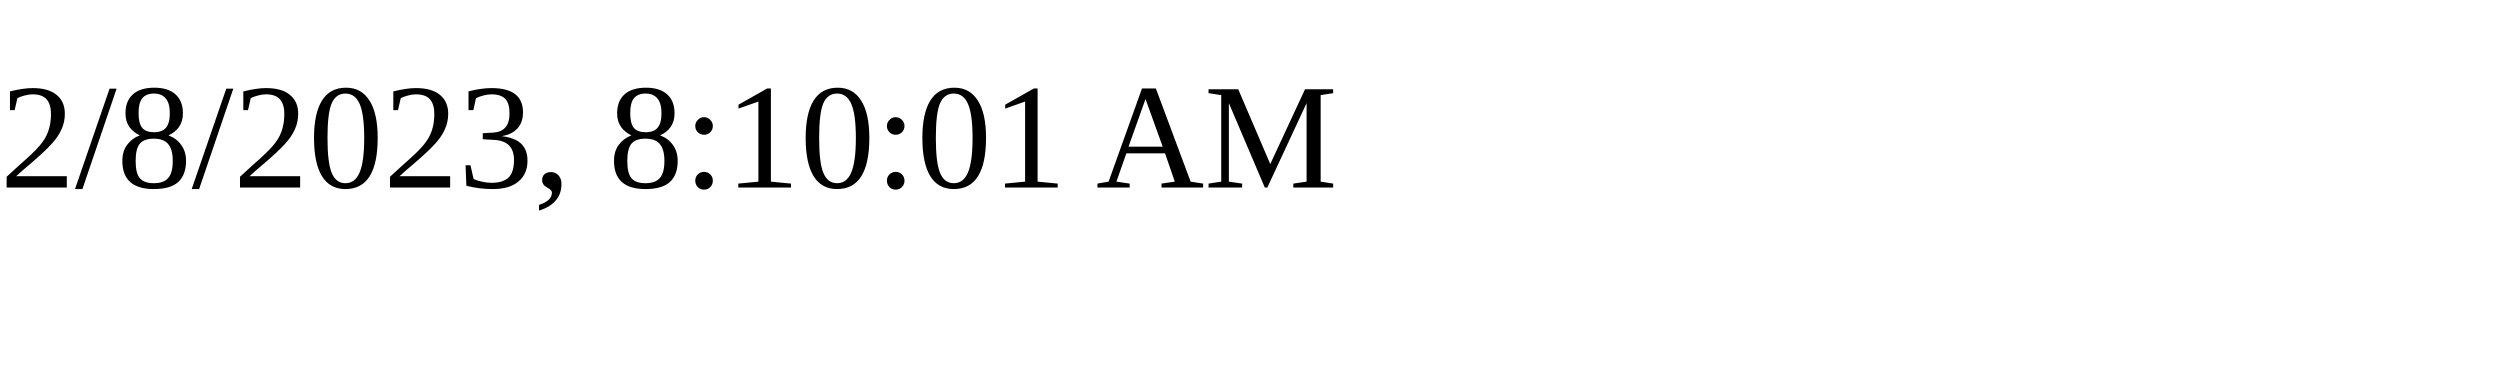
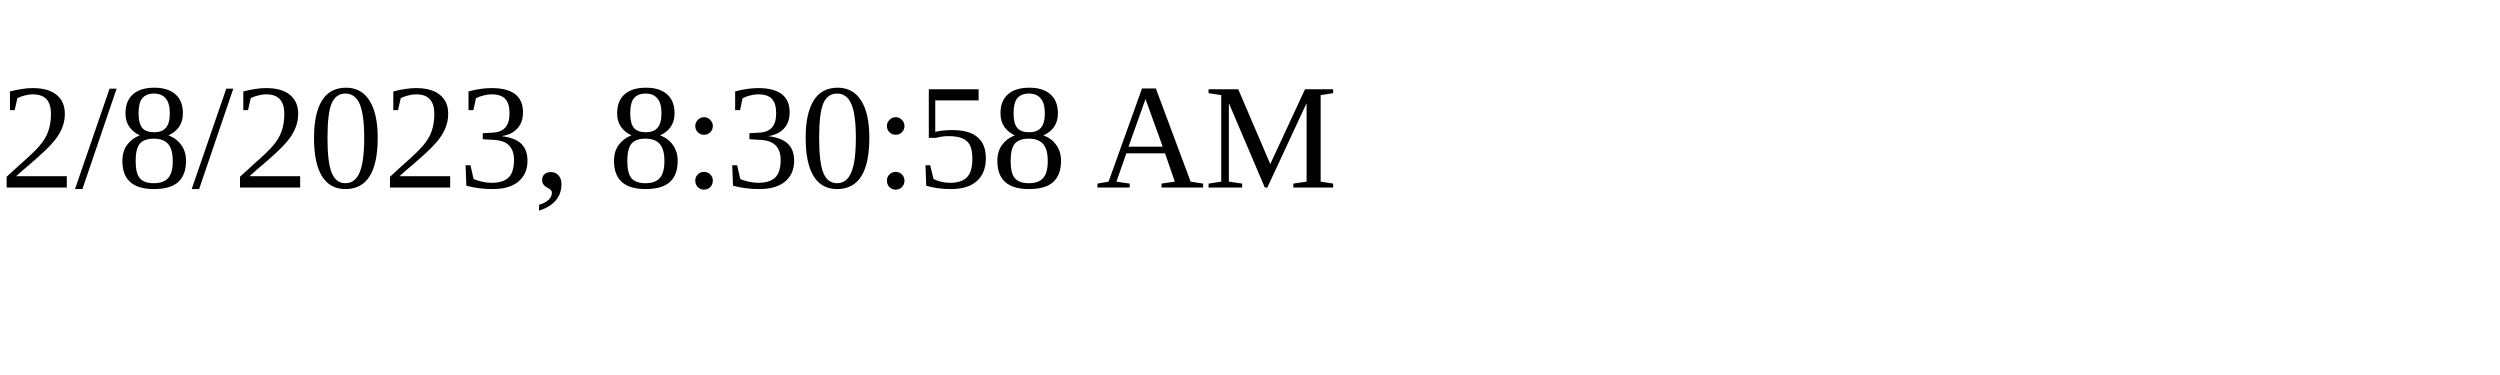
<svg xmlns="http://www.w3.org/2000/svg" height="30" width="200">
-   <text x="0" y="15">2/8/2023, 8:10:01 AM</text>
+   <text x="0" y="15">2/8/2023, 8:30:58 AM</text>
</svg>
